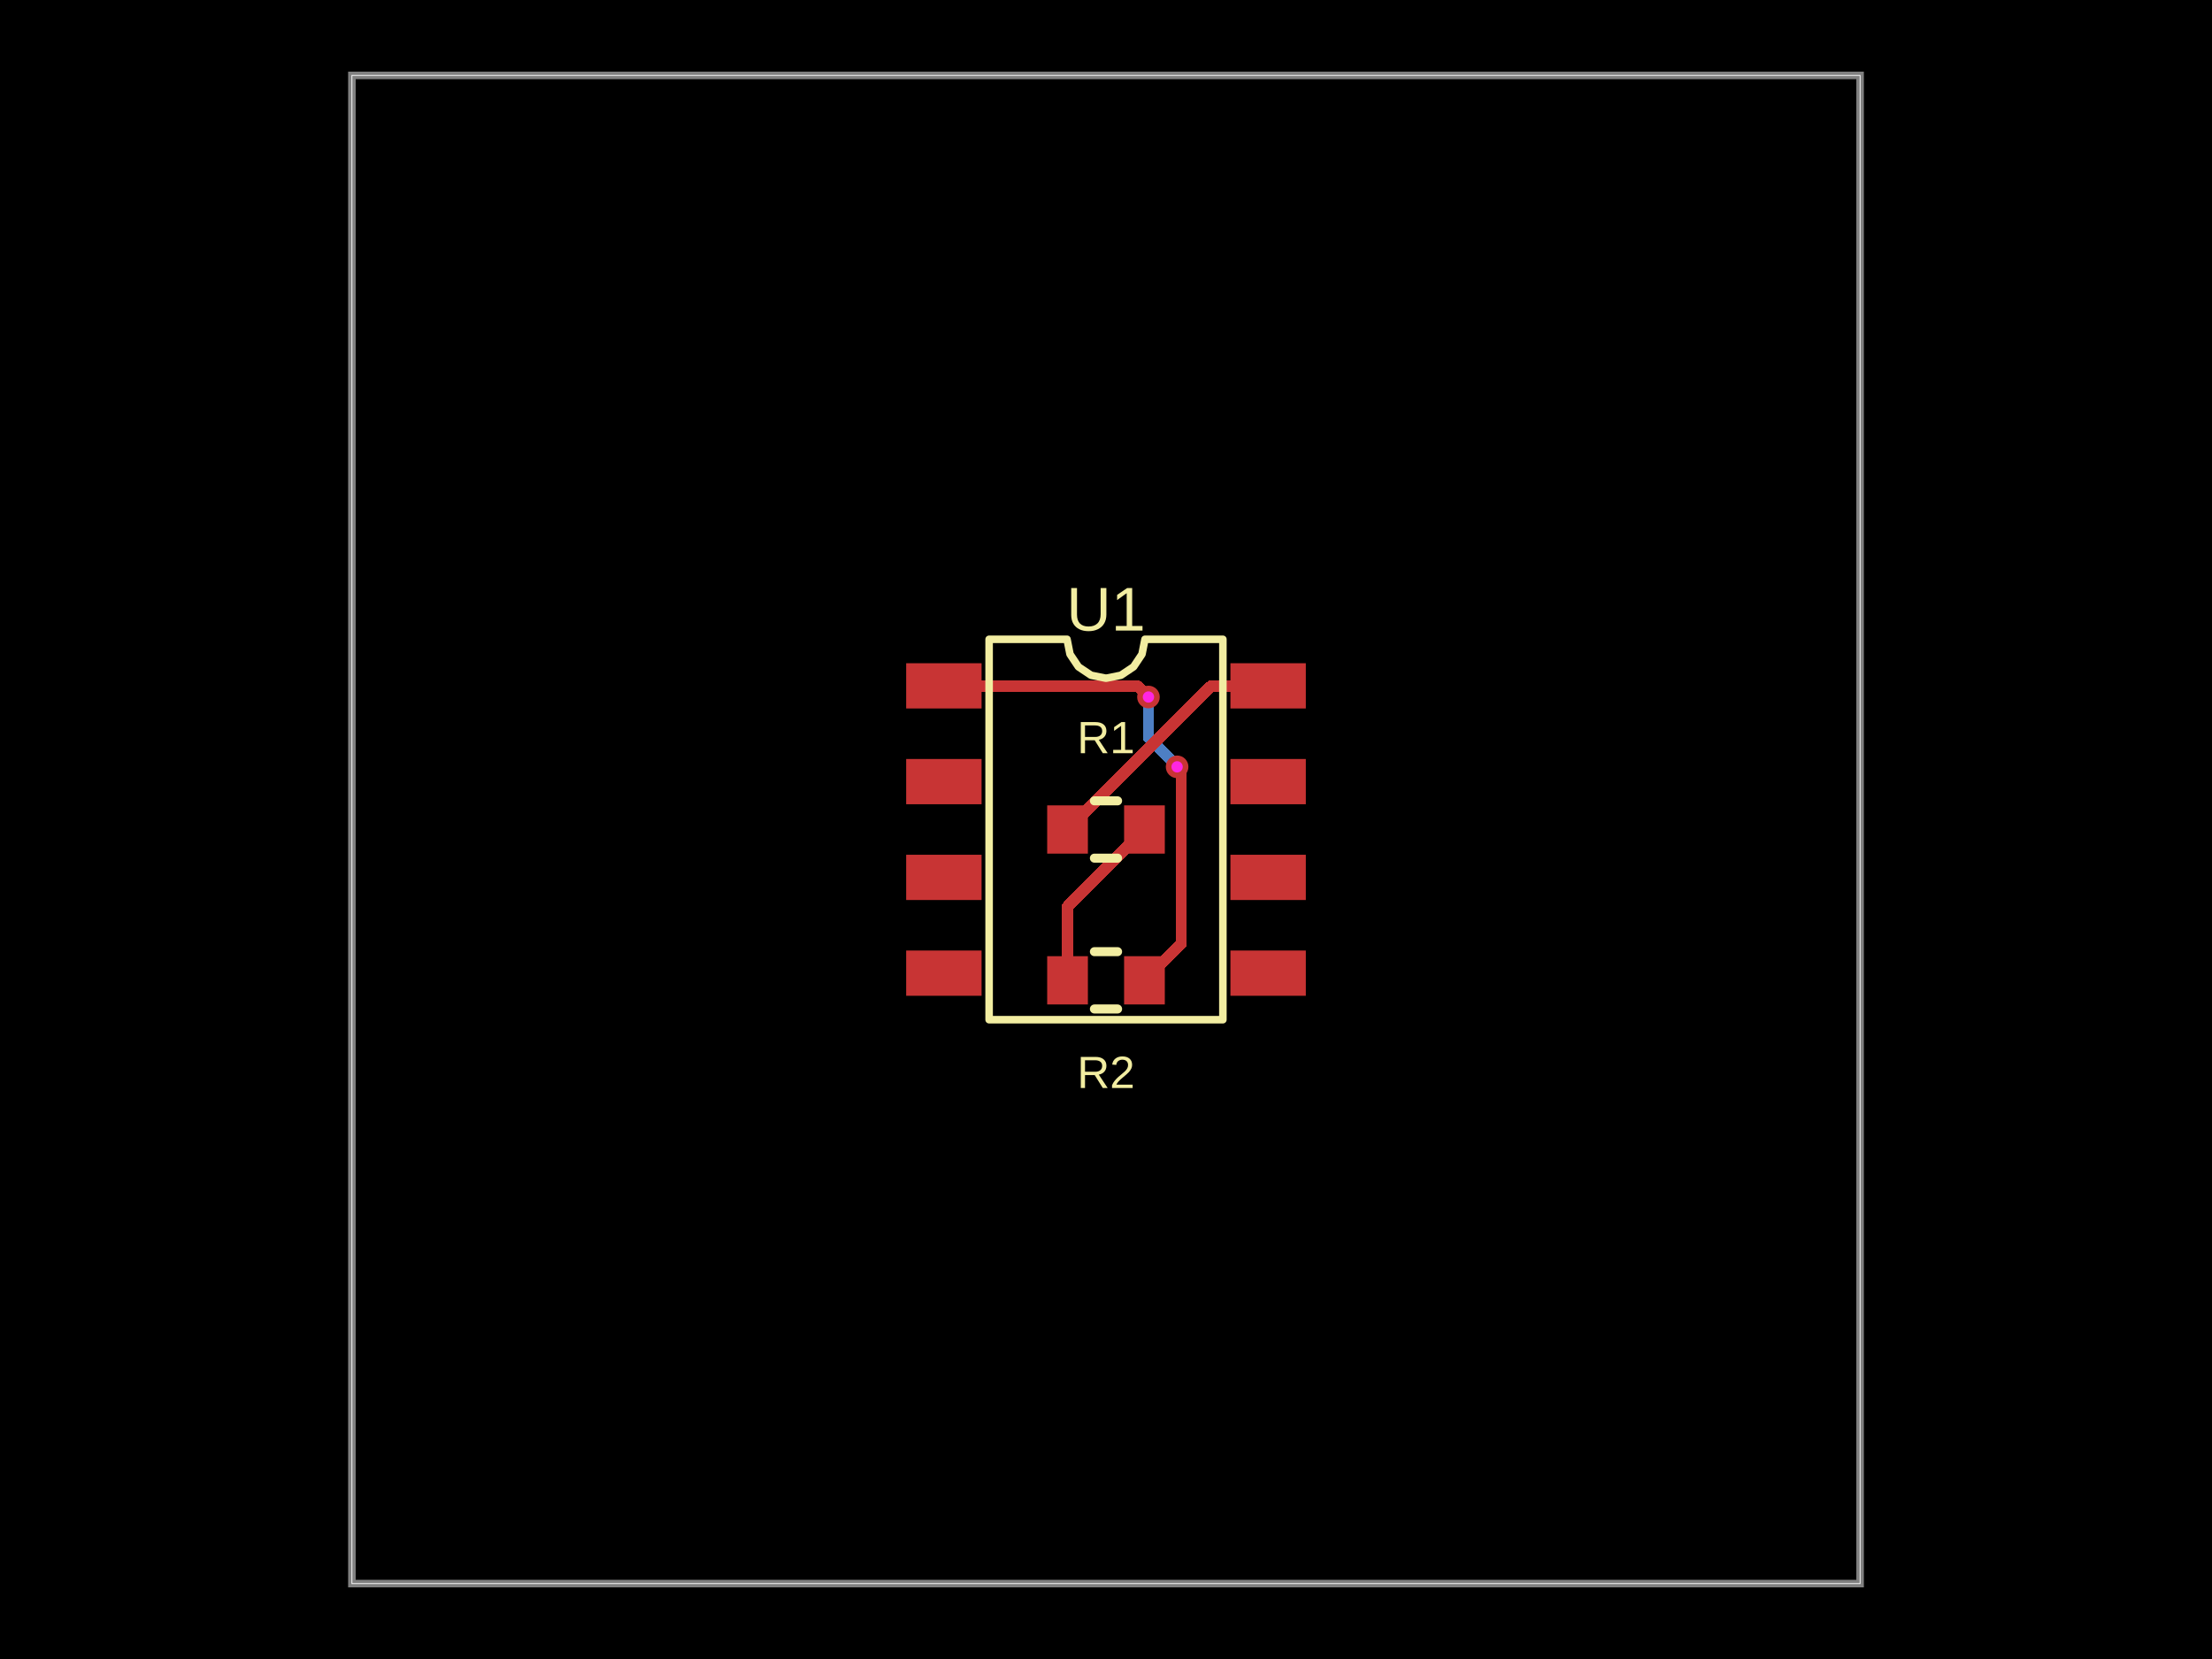
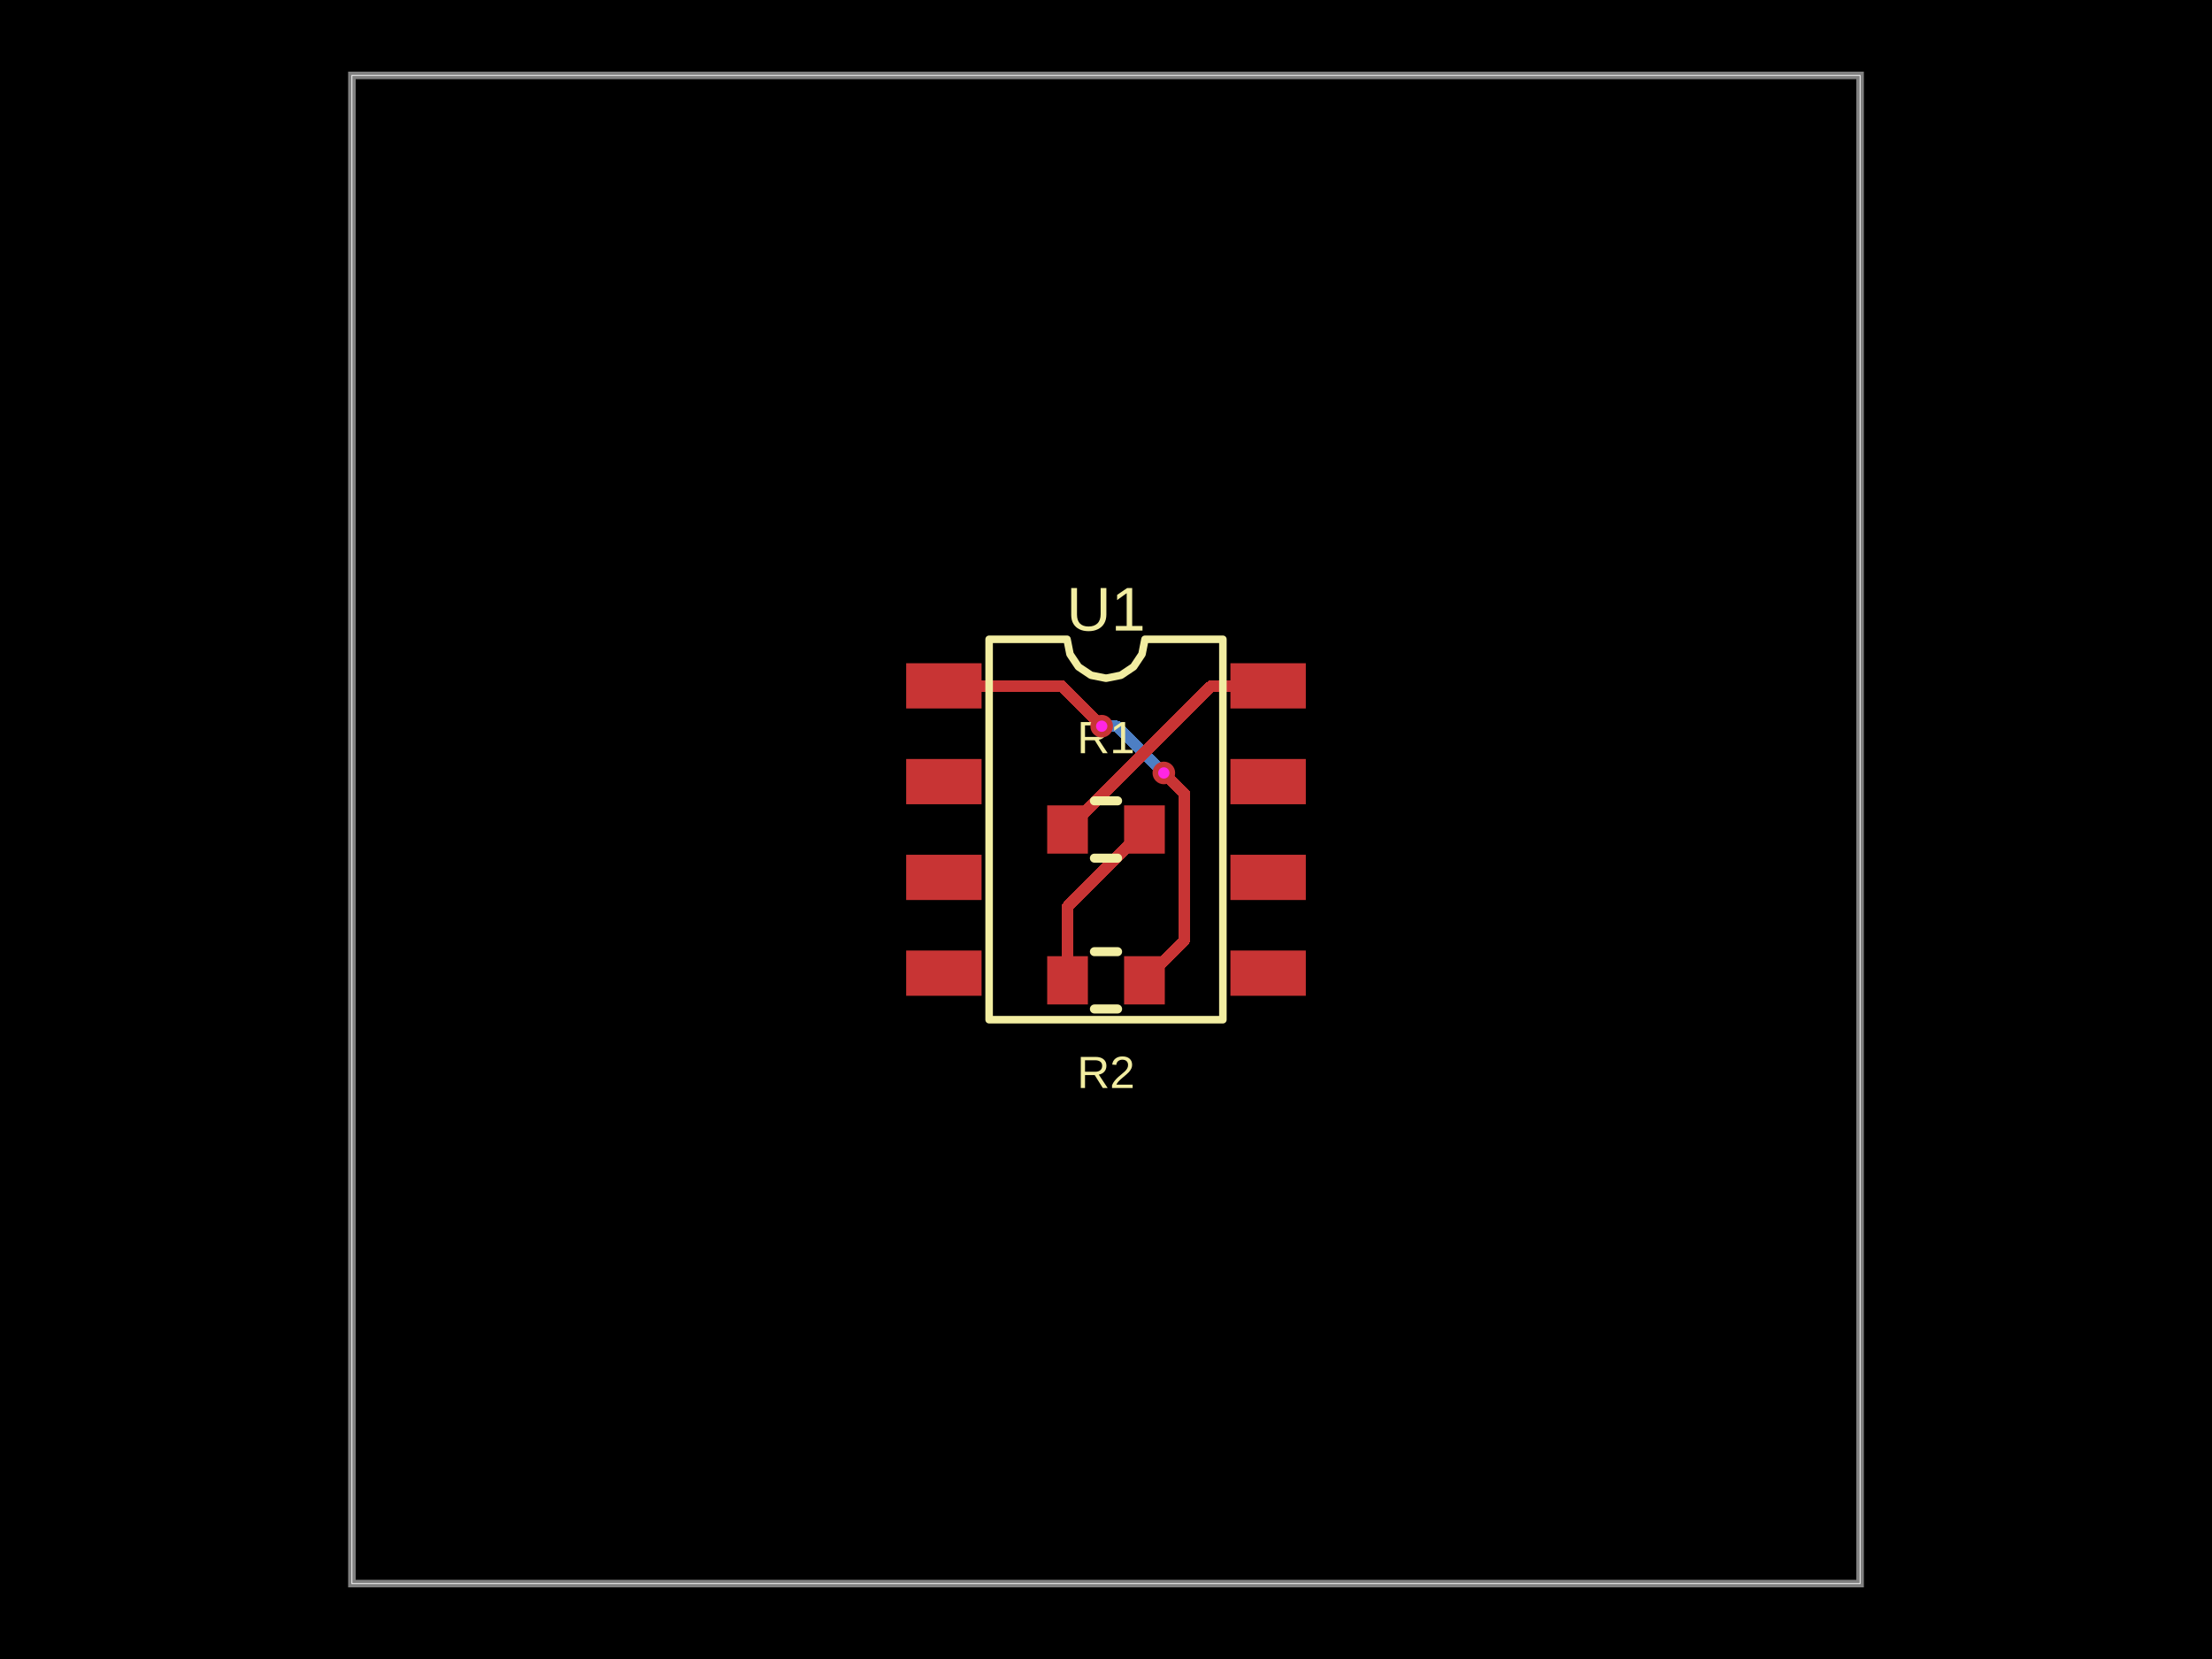
- <svg xmlns="http://www.w3.org/2000/svg" width="800" height="600" data-software-used-string="@tscircuit/core@0.0.1257">
+ <svg xmlns="http://www.w3.org/2000/svg" width="800" height="600" data-software-used-string="@tscircuit/core@0.0.1289">
  <style />
  <rect class="boundary" x="0" y="0" fill="#000" width="800" height="600" data-type="pcb_background" data-pcb-layer="global" />
  <rect class="pcb-boundary" fill="none" stroke="#fff" stroke-width="0.3" x="127.273" y="27.273" width="545.455" height="545.455" data-type="pcb_boundary" data-pcb-layer="global" />
  <path class="pcb-board" d="M 127.273 572.727 L 672.727 572.727 L 672.727 27.273 L 127.273 27.273 Z" fill="none" stroke="rgba(255, 255, 255, 0.5)" stroke-width="2.727" data-type="pcb_board" data-pcb-layer="board" />
-   <path class="pcb-trace" stroke="rgb(77, 127, 196)" fill="none" d="M 415.355 252.082 L 415.355 252.082" stroke-width="4.091" stroke-linecap="round" stroke-linejoin="round" shape-rendering="crispEdges" data-type="pcb_trace" data-pcb-layer="bottom" />
-   <path class="pcb-trace" stroke="rgb(77, 127, 196)" fill="none" d="M 415.355 252.082 L 415.355 266.826" stroke-width="4.091" stroke-linecap="round" stroke-linejoin="round" shape-rendering="crispEdges" data-type="pcb_trace" data-pcb-layer="bottom" />
-   <path class="pcb-trace" stroke="rgb(77, 127, 196)" fill="none" d="M 415.355 266.826 L 424.194 275.665" stroke-width="4.091" stroke-linecap="round" stroke-linejoin="round" shape-rendering="crispEdges" data-type="pcb_trace" data-pcb-layer="bottom" />
-   <path class="pcb-trace" stroke="rgb(77, 127, 196)" fill="none" d="M 424.194 275.665 L 424.194 275.812" stroke-width="4.091" stroke-linecap="round" stroke-linejoin="round" shape-rendering="crispEdges" data-type="pcb_trace" data-pcb-layer="bottom" />
-   <path class="pcb-trace" stroke="rgb(77, 127, 196)" fill="none" d="M 424.194 275.812 L 425.718 277.336" stroke-width="4.091" stroke-linecap="round" stroke-linejoin="round" shape-rendering="crispEdges" data-type="pcb_trace" data-pcb-layer="bottom" />
-   <path class="pcb-trace" stroke="rgb(77, 127, 196)" fill="none" d="M 425.718 277.336 L 425.718 277.336" stroke-width="4.091" stroke-linecap="round" stroke-linejoin="round" shape-rendering="crispEdges" data-type="pcb_trace" data-pcb-layer="bottom" />
+   <path class="pcb-trace" stroke="rgb(77, 127, 196)" fill="none" d="M 398.445 262.636 L 403.834 262.636" stroke-width="4.091" stroke-linecap="round" stroke-linejoin="round" shape-rendering="crispEdges" data-type="pcb_trace" data-pcb-layer="bottom" />
+   <path class="pcb-trace" stroke="rgb(77, 127, 196)" fill="none" d="M 403.834 262.636 L 419.288 278.09" stroke-width="4.091" stroke-linecap="round" stroke-linejoin="round" shape-rendering="crispEdges" data-type="pcb_trace" data-pcb-layer="bottom" />
+   <path class="pcb-trace" stroke="rgb(77, 127, 196)" fill="none" d="M 419.288 278.09 L 419.463 278.09" stroke-width="4.091" stroke-linecap="round" stroke-linejoin="round" shape-rendering="crispEdges" data-type="pcb_trace" data-pcb-layer="bottom" />
+   <path class="pcb-trace" stroke="rgb(77, 127, 196)" fill="none" d="M 419.463 278.09 L 420.918 279.545" stroke-width="4.091" stroke-linecap="round" stroke-linejoin="round" shape-rendering="crispEdges" data-type="pcb_trace" data-pcb-layer="bottom" />
  <rect class="pcb-pad" fill="rgb(200, 52, 52)" x="327.727" y="239.864" width="27.273" height="16.364" data-type="pcb_smtpad" data-pcb-layer="top" />
  <rect class="pcb-pad" fill="rgb(200, 52, 52)" x="327.727" y="274.5" width="27.273" height="16.364" data-type="pcb_smtpad" data-pcb-layer="top" />
  <rect class="pcb-pad" fill="rgb(200, 52, 52)" x="327.727" y="309.136" width="27.273" height="16.364" data-type="pcb_smtpad" data-pcb-layer="top" />
  <rect class="pcb-pad" fill="rgb(200, 52, 52)" x="327.727" y="343.773" width="27.273" height="16.364" data-type="pcb_smtpad" data-pcb-layer="top" />
  <rect class="pcb-pad" fill="rgb(200, 52, 52)" x="445" y="343.773" width="27.273" height="16.364" data-type="pcb_smtpad" data-pcb-layer="top" />
  <rect class="pcb-pad" fill="rgb(200, 52, 52)" x="445" y="309.136" width="27.273" height="16.364" data-type="pcb_smtpad" data-pcb-layer="top" />
  <rect class="pcb-pad" fill="rgb(200, 52, 52)" x="445" y="274.5" width="27.273" height="16.364" data-type="pcb_smtpad" data-pcb-layer="top" />
  <rect class="pcb-pad" fill="rgb(200, 52, 52)" x="445" y="239.864" width="27.273" height="16.364" data-type="pcb_smtpad" data-pcb-layer="top" />
  <rect class="pcb-pad" fill="rgb(200, 52, 52)" x="378.727" y="291.273" width="14.727" height="17.455" data-type="pcb_smtpad" data-pcb-layer="top" />
  <rect class="pcb-pad" fill="rgb(200, 52, 52)" x="406.545" y="291.273" width="14.727" height="17.455" data-type="pcb_smtpad" data-pcb-layer="top" />
  <rect class="pcb-pad" fill="rgb(200, 52, 52)" x="378.727" y="345.818" width="14.727" height="17.455" data-type="pcb_smtpad" data-pcb-layer="top" />
  <rect class="pcb-pad" fill="rgb(200, 52, 52)" x="406.545" y="345.818" width="14.727" height="17.455" data-type="pcb_smtpad" data-pcb-layer="top" />
  <path class="pcb-trace" stroke="rgb(200, 52, 52)" fill="none" d="M 458.636 248.045 L 438.045 248.045" stroke-width="4.091" stroke-linecap="round" stroke-linejoin="round" shape-rendering="crispEdges" data-type="pcb_trace" data-pcb-layer="top" />
  <path class="pcb-trace" stroke="rgb(200, 52, 52)" fill="none" d="M 438.045 248.045 L 386.091 300" stroke-width="4.091" stroke-linecap="round" stroke-linejoin="round" shape-rendering="crispEdges" data-type="pcb_trace" data-pcb-layer="top" />
-   <path class="pcb-trace" stroke="rgb(200, 52, 52)" fill="none" d="M 341.364 248.045 L 411.318 248.045" stroke-width="4.091" stroke-linecap="round" stroke-linejoin="round" shape-rendering="crispEdges" data-type="pcb_trace" data-pcb-layer="top" />
-   <path class="pcb-trace" stroke="rgb(200, 52, 52)" fill="none" d="M 411.318 248.045 L 414.875 251.603" stroke-width="4.091" stroke-linecap="round" stroke-linejoin="round" shape-rendering="crispEdges" data-type="pcb_trace" data-pcb-layer="top" />
-   <path class="pcb-trace" stroke="rgb(200, 52, 52)" fill="none" d="M 414.875 251.603 L 415.355 252.082" stroke-width="4.091" stroke-linecap="round" stroke-linejoin="round" shape-rendering="crispEdges" data-type="pcb_trace" data-pcb-layer="top" />
-   <path class="pcb-trace" stroke="rgb(200, 52, 52)" fill="none" d="M 415.355 252.082 L 415.355 252.082" stroke-width="4.091" stroke-linecap="round" stroke-linejoin="round" shape-rendering="crispEdges" data-type="pcb_trace" data-pcb-layer="top" />
-   <path class="pcb-trace" stroke="rgb(200, 52, 52)" fill="none" d="M 425.718 277.336 L 425.718 277.336" stroke-width="4.091" stroke-linecap="round" stroke-linejoin="round" shape-rendering="crispEdges" data-type="pcb_trace" data-pcb-layer="top" />
-   <path class="pcb-trace" stroke="rgb(200, 52, 52)" fill="none" d="M 425.718 277.336 L 427.175 278.793" stroke-width="4.091" stroke-linecap="round" stroke-linejoin="round" shape-rendering="crispEdges" data-type="pcb_trace" data-pcb-layer="top" />
-   <path class="pcb-trace" stroke="rgb(200, 52, 52)" fill="none" d="M 427.175 278.793 L 427.175 338.014" stroke-width="4.091" stroke-linecap="round" stroke-linejoin="round" shape-rendering="crispEdges" data-type="pcb_trace" data-pcb-layer="top" />
-   <path class="pcb-trace" stroke="rgb(200, 52, 52)" fill="none" d="M 427.175 338.014 L 427.175 341.28" stroke-width="4.091" stroke-linecap="round" stroke-linejoin="round" shape-rendering="crispEdges" data-type="pcb_trace" data-pcb-layer="top" />
-   <path class="pcb-trace" stroke="rgb(200, 52, 52)" fill="none" d="M 427.175 341.28 L 413.909 354.545" stroke-width="4.091" stroke-linecap="round" stroke-linejoin="round" shape-rendering="crispEdges" data-type="pcb_trace" data-pcb-layer="top" />
+   <path class="pcb-trace" stroke="rgb(200, 52, 52)" fill="none" d="M 341.364 248.045 L 383.855 248.045" stroke-width="4.091" stroke-linecap="round" stroke-linejoin="round" shape-rendering="crispEdges" data-type="pcb_trace" data-pcb-layer="top" />
+   <path class="pcb-trace" stroke="rgb(200, 52, 52)" fill="none" d="M 383.855 248.045 L 397.191 261.382" stroke-width="4.091" stroke-linecap="round" stroke-linejoin="round" shape-rendering="crispEdges" data-type="pcb_trace" data-pcb-layer="top" />
+   <path class="pcb-trace" stroke="rgb(200, 52, 52)" fill="none" d="M 397.191 261.382 L 398.445 262.636" stroke-width="4.091" stroke-linecap="round" stroke-linejoin="round" shape-rendering="crispEdges" data-type="pcb_trace" data-pcb-layer="top" />
+   <path class="pcb-trace" stroke="rgb(200, 52, 52)" fill="none" d="M 420.918 279.545 L 428.336 286.963" stroke-width="4.091" stroke-linecap="round" stroke-linejoin="round" shape-rendering="crispEdges" data-type="pcb_trace" data-pcb-layer="top" />
+   <path class="pcb-trace" stroke="rgb(200, 52, 52)" fill="none" d="M 428.336 286.963 L 428.336 337.752" stroke-width="4.091" stroke-linecap="round" stroke-linejoin="round" shape-rendering="crispEdges" data-type="pcb_trace" data-pcb-layer="top" />
+   <path class="pcb-trace" stroke="rgb(200, 52, 52)" fill="none" d="M 428.336 337.752 L 428.336 340.119" stroke-width="4.091" stroke-linecap="round" stroke-linejoin="round" shape-rendering="crispEdges" data-type="pcb_trace" data-pcb-layer="top" />
+   <path class="pcb-trace" stroke="rgb(200, 52, 52)" fill="none" d="M 428.336 340.119 L 413.909 354.545" stroke-width="4.091" stroke-linecap="round" stroke-linejoin="round" shape-rendering="crispEdges" data-type="pcb_trace" data-pcb-layer="top" />
  <path class="pcb-trace" stroke="rgb(200, 52, 52)" fill="none" d="M 386.091 354.545 L 386.091 327.818" stroke-width="4.091" stroke-linecap="round" stroke-linejoin="round" shape-rendering="crispEdges" data-type="pcb_trace" data-pcb-layer="top" />
  <path class="pcb-trace" stroke="rgb(200, 52, 52)" fill="none" d="M 386.091 327.818 L 413.909 300" stroke-width="4.091" stroke-linecap="round" stroke-linejoin="round" shape-rendering="crispEdges" data-type="pcb_trace" data-pcb-layer="top" />
  <path class="pcb-silkscreen pcb-silkscreen-top" d="M 357.727 368.795 L 357.727 231.205 L 385.909 231.205 L 386.982 236.597 L 390.036 241.168 L 394.608 244.223 L 400 245.295 L 405.392 244.223 L 409.964 241.168 L 413.018 236.597 L 414.091 231.205 L 442.273 231.205 L 442.273 368.795 L 357.727 368.795 Z" fill="none" stroke="#f2eda1" stroke-width="2.727" stroke-linecap="round" stroke-linejoin="round" data-pcb-component-id="pcb_component_0" data-pcb-silkscreen-path-id="pcb_silkscreen_path_0" data-type="pcb_silkscreen_path" data-pcb-layer="top" />
-   <text x="0" y="0" dx="0" dy="0" fill="#f2eda1" font-family="Arial, sans-serif" font-size="22.375" text-anchor="middle" dominant-baseline="central" transform="matrix(1,0,0,1,400,220.2955)" class="pcb-silkscreen-text pcb-silkscreen-top" data-pcb-silkscreen-text-id="pcb_component_0" stroke="none" data-type="pcb_silkscreen_text" data-pcb-layer="top">U1</text>
+   <text x="0" y="0" dx="0" dy="0" fill="#f2eda1" font-family="Arial, sans-serif" font-size="22.375" text-anchor="middle" dominant-baseline="central" transform="matrix(1,0,0,1,400,220.2955)" class="pcb-silkscreen-text pcb-silkscreen-top" data-pcb-silkscreen-text-id="pcb_silkscreen_text_0" stroke="none" data-type="pcb_silkscreen_text" data-pcb-layer="top">U1</text>
  <path class="pcb-silkscreen pcb-silkscreen-top" d="M 395.81 289.636 L 404.19 289.636" fill="none" stroke="#f2eda1" stroke-width="3.273" stroke-linecap="round" stroke-linejoin="round" data-pcb-component-id="pcb_component_1" data-pcb-silkscreen-path-id="pcb_silkscreen_path_1" data-type="pcb_silkscreen_path" data-pcb-layer="top" />
  <path class="pcb-silkscreen pcb-silkscreen-top" d="M 395.81 310.364 L 404.19 310.364" fill="none" stroke="#f2eda1" stroke-width="3.273" stroke-linecap="round" stroke-linejoin="round" data-pcb-component-id="pcb_component_1" data-pcb-silkscreen-path-id="pcb_silkscreen_path_2" data-type="pcb_silkscreen_path" data-pcb-layer="top" />
-   <text x="0" y="0" dx="0" dy="0" fill="#f2eda1" font-family="Arial, sans-serif" font-size="16.364" text-anchor="middle" dominant-baseline="central" transform="matrix(1,0,0,1,400,266.7273)" class="pcb-silkscreen-text pcb-silkscreen-top" data-pcb-silkscreen-text-id="pcb_component_1" stroke="none" data-type="pcb_silkscreen_text" data-pcb-layer="top">R1</text>
+   <text x="0" y="0" dx="0" dy="0" fill="#f2eda1" font-family="Arial, sans-serif" font-size="16.364" text-anchor="middle" dominant-baseline="central" transform="matrix(1,0,0,1,400,266.7273)" class="pcb-silkscreen-text pcb-silkscreen-top" data-pcb-silkscreen-text-id="pcb_silkscreen_text_1" stroke="none" data-type="pcb_silkscreen_text" data-pcb-layer="top">R1</text>
  <path class="pcb-silkscreen pcb-silkscreen-top" d="M 395.81 344.182 L 404.19 344.182" fill="none" stroke="#f2eda1" stroke-width="3.273" stroke-linecap="round" stroke-linejoin="round" data-pcb-component-id="pcb_component_2" data-pcb-silkscreen-path-id="pcb_silkscreen_path_3" data-type="pcb_silkscreen_path" data-pcb-layer="top" />
  <path class="pcb-silkscreen pcb-silkscreen-top" d="M 395.81 364.909 L 404.19 364.909" fill="none" stroke="#f2eda1" stroke-width="3.273" stroke-linecap="round" stroke-linejoin="round" data-pcb-component-id="pcb_component_2" data-pcb-silkscreen-path-id="pcb_silkscreen_path_4" data-type="pcb_silkscreen_path" data-pcb-layer="top" />
-   <text x="0" y="0" dx="0" dy="0" fill="#f2eda1" font-family="Arial, sans-serif" font-size="16.364" text-anchor="middle" dominant-baseline="central" transform="matrix(1,0,0,1,400,387.8182)" class="pcb-silkscreen-text pcb-silkscreen-top" data-pcb-silkscreen-text-id="pcb_component_2" stroke="none" data-type="pcb_silkscreen_text" data-pcb-layer="top">R2</text>
+   <text x="0" y="0" dx="0" dy="0" fill="#f2eda1" font-family="Arial, sans-serif" font-size="16.364" text-anchor="middle" dominant-baseline="central" transform="matrix(1,0,0,1,400,387.8182)" class="pcb-silkscreen-text pcb-silkscreen-top" data-pcb-silkscreen-text-id="pcb_silkscreen_text_2" stroke="none" data-type="pcb_silkscreen_text" data-pcb-layer="top">R2</text>
  <g data-type="pcb_via" data-pcb-layer="through">
-     <circle class="pcb-hole-outer" fill="rgb(200, 52, 52)" cx="415.355" cy="252.082" r="4.091" data-type="pcb_via" data-pcb-layer="top" />
-     <circle class="pcb-hole-inner" fill="#FF26E2" cx="415.355" cy="252.082" r="2.045" data-type="pcb_via" data-pcb-layer="drill" />
+     <circle class="pcb-hole-outer" fill="rgb(200, 52, 52)" cx="398.445" cy="262.636" r="4.091" data-type="pcb_via" data-pcb-layer="top" />
+     <circle class="pcb-hole-inner" fill="#FF26E2" cx="398.445" cy="262.636" r="2.045" data-type="pcb_via" data-pcb-layer="drill" />
  </g>
  <g data-type="pcb_via" data-pcb-layer="through">
-     <circle class="pcb-hole-outer" fill="rgb(200, 52, 52)" cx="425.718" cy="277.336" r="4.091" data-type="pcb_via" data-pcb-layer="top" />
-     <circle class="pcb-hole-inner" fill="#FF26E2" cx="425.718" cy="277.336" r="2.045" data-type="pcb_via" data-pcb-layer="drill" />
+     <circle class="pcb-hole-outer" fill="rgb(200, 52, 52)" cx="420.918" cy="279.545" r="4.091" data-type="pcb_via" data-pcb-layer="top" />
+     <circle class="pcb-hole-inner" fill="#FF26E2" cx="420.918" cy="279.545" r="2.045" data-type="pcb_via" data-pcb-layer="drill" />
  </g>
</svg>
